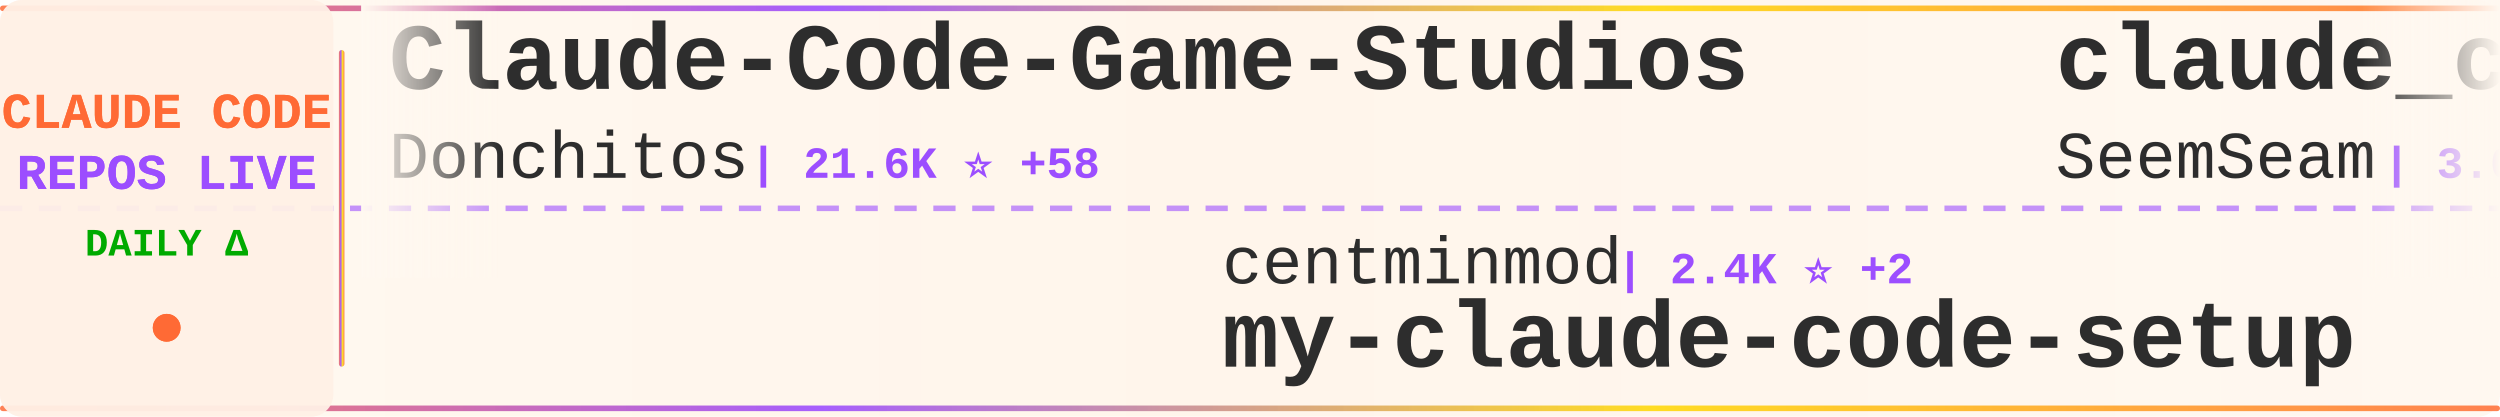
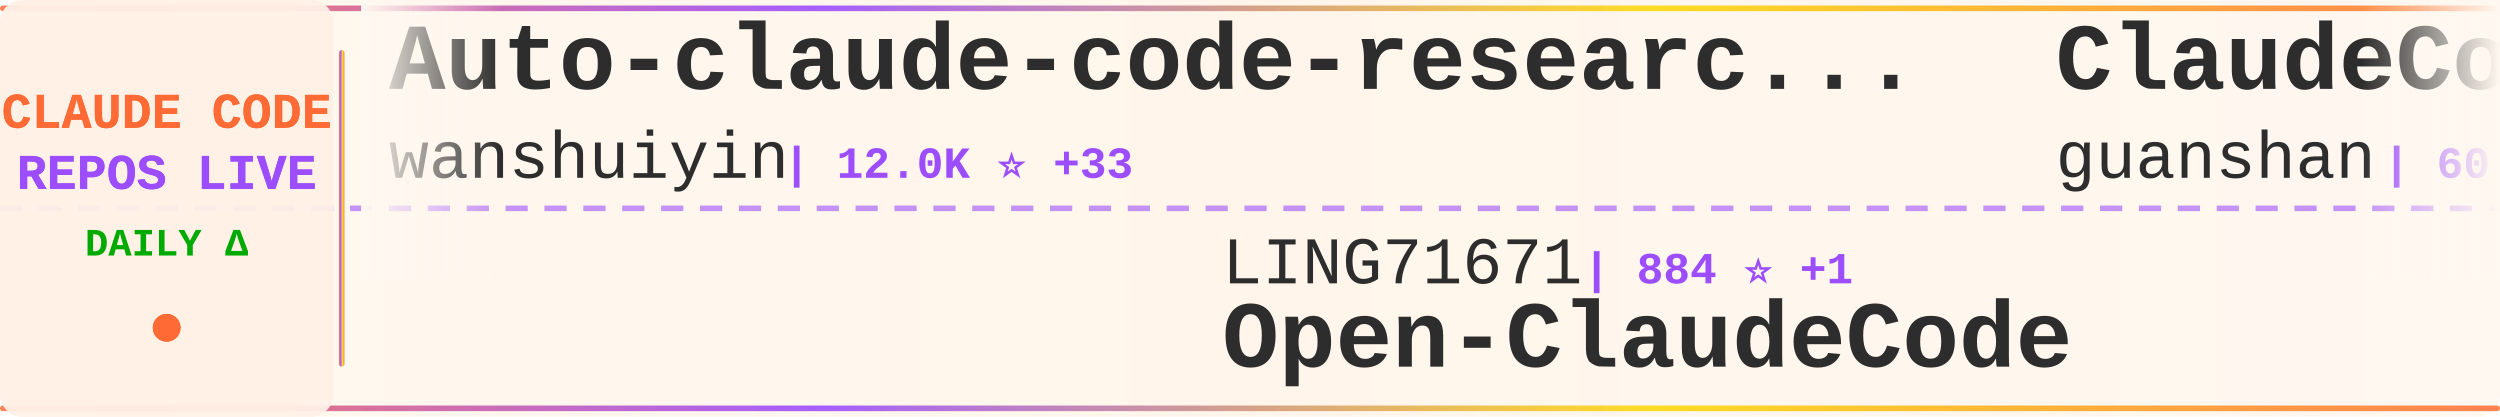
<svg xmlns="http://www.w3.org/2000/svg" width="900" height="150">
  <defs>
    <linearGradient id="tickerBg" x1="0%" y1="0%" x2="100%" y2="0%">
      <stop offset="0%" style="stop-color:#fff8f0;stop-opacity:0.98" />
      <stop offset="50%" style="stop-color:#fff5eb;stop-opacity:1" />
      <stop offset="100%" style="stop-color:#fff8f0;stop-opacity:0.98" />
    </linearGradient>
    <linearGradient id="borderGrad" x1="0%" y1="0%" x2="100%" y2="0%">
      <stop offset="0%" style="stop-color:#FF6B35;stop-opacity:0.85">
        <animate attributeName="stop-opacity" values="0.85;1;0.85" dur="2s" repeatCount="indefinite" />
      </stop>
      <stop offset="33%" style="stop-color:#9C4EFF;stop-opacity:0.9">
        <animate attributeName="stop-opacity" values="0.9;1;0.9" dur="2.2s" repeatCount="indefinite" />
      </stop>
      <stop offset="66%" style="stop-color:#FFD700;stop-opacity:0.85">
        <animate attributeName="stop-opacity" values="0.85;1;0.85" dur="1.8s" repeatCount="indefinite" />
      </stop>
      <stop offset="100%" style="stop-color:#FF6B35;stop-opacity:0.85">
        <animate attributeName="stop-opacity" values="0.85;1;0.85" dur="2s" repeatCount="indefinite" />
      </stop>
    </linearGradient>
    <filter id="textGlow">
      <feGaussianBlur stdDeviation="0.15" result="coloredBlur" />
      <feMerge>
        <feMergeNode in="coloredBlur" />
        <feMergeNode in="SourceGraphic" />
      </feMerge>
    </filter>
    <filter id="metricGlow">
      <feGaussianBlur stdDeviation="0.2" result="coloredBlur" />
      <feMerge>
        <feMergeNode in="coloredBlur" />
        <feMergeNode in="SourceGraphic" />
      </feMerge>
    </filter>
    <linearGradient id="leftFade" x1="0%" y1="0%" x2="100%" y2="0%">
      <stop offset="0%" style="stop-color:#fff8f0;stop-opacity:1" />
      <stop offset="100%" style="stop-color:#fff8f0;stop-opacity:0" />
    </linearGradient>
    <linearGradient id="rightFade" x1="0%" y1="0%" x2="100%" y2="0%">
      <stop offset="0%" style="stop-color:#fff8f0;stop-opacity:0" />
      <stop offset="100%" style="stop-color:#fff8f0;stop-opacity:1" />
    </linearGradient>
  </defs>
  <rect width="900" height="150" fill="url(#tickerBg)" rx="8" />
  <rect x="0" y="2" width="900" height="2" fill="url(#borderGrad)" rx="1" />
  <rect x="0" y="146" width="900" height="2" fill="url(#borderGrad)" rx="1" />
  <line x1="0" y1="75" x2="900" y2="75" stroke="#9C4EFF" stroke-width="2" stroke-dasharray="8 6" opacity="0.6" />
  <rect x="0" y="0" width="120" height="150" fill="#fff0e6" opacity="0.95" rx="8" />
  <text x="60" y="46" font-family="'Courier New', monospace" font-size="18" font-weight="bold" fill="#FF6B35" text-anchor="middle" filter="url(#textGlow)">
    CLAUDE CODE
  </text>
  <text x="60" y="68" font-family="'Courier New', monospace" font-size="18" font-weight="bold" fill="#9C4EFF" text-anchor="middle" filter="url(#textGlow)">
    REPOS LIVE
  </text>
  <text x="60" y="92" font-family="'Courier New', monospace" font-size="14" font-weight="bold" fill="#00aa00" text-anchor="middle">
    DAILY Δ
  </text>
  <circle cx="60" cy="118" r="5" fill="#FF6B35" filter="url(#metricGlow)">
    <animate attributeName="r" values="4;6;4" dur="1.5s" repeatCount="indefinite" />
    <animate attributeName="opacity" values="0.6;1;0.6" dur="1.5s" repeatCount="indefinite" />
  </circle>
  <rect x="122" y="18" width="2" height="114" fill="url(#borderGrad)" rx="1" />
  <clipPath id="tickerClip">
    <rect x="130" y="0" width="770" height="150" />
  </clipPath>
  <g clip-path="url(#tickerClip)">
    <g id="tickerItems">
      <animateTransform attributeName="transform" attributeType="XML" type="translate" from="0 0" to="-3000 0" dur="54s" repeatCount="indefinite" />
      <g transform="translate(0, 0)">
-         <text x="140" y="32" font-family="'Courier New', monospace" font-size="34" font-weight="bold" fill="#2d2d2d">Claude-Code-Game-Studios</text>
-         <text x="140" y="64" font-family="'Courier New', monospace" font-size="24" font-weight="normal" fill="#2d2d2d" opacity="1.0">Donchitos</text>
-         <text x="270" y="64" font-family="'Courier New', monospace" font-size="16" font-weight="bold" fill="#9C4EFF"> | 21.6K ⭐ +58</text>
+         <text x="140" y="32" font-family="'Courier New', monospace" font-size="34" font-weight="bold" fill="#2d2d2d">Auto-claude-code-researc...</text>
+         <text x="140" y="64" font-family="'Courier New', monospace" font-size="24" font-weight="normal" fill="#2d2d2d" opacity="1.0">wanshuiyin</text>
+         <text x="282" y="64" font-family="'Courier New', monospace" font-size="16" font-weight="bold" fill="#9C4EFF"> | 12.0K ⭐ +33</text>
      </g>
      <g transform="translate(300, 0)">
-         <text x="140" y="102" font-family="'Courier New', monospace" font-size="24" font-weight="normal" fill="#2d2d2d" opacity="1.0">centminmod</text>
-         <text x="282" y="102" font-family="'Courier New', monospace" font-size="16" font-weight="bold" fill="#9C4EFF"> | 2.4K ⭐ +2</text>
-         <text x="140" y="132" font-family="'Courier New', monospace" font-size="34" font-weight="bold" fill="#2d2d2d">my-claude-code-setup</text>
+         <text x="140" y="102" font-family="'Courier New', monospace" font-size="24" font-weight="normal" fill="#2d2d2d" opacity="1.0">LING71671</text>
+         <text x="270" y="102" font-family="'Courier New', monospace" font-size="16" font-weight="bold" fill="#9C4EFF"> | 884 ⭐ +1</text>
+         <text x="140" y="132" font-family="'Courier New', monospace" font-size="34" font-weight="bold" fill="#2d2d2d">Open-ClaudeCode</text>
      </g>
      <g transform="translate(600, 0)">
-         <text x="140" y="32" font-family="'Courier New', monospace" font-size="34" font-weight="bold" fill="#2d2d2d">claude_codex_bridge</text>
-         <text x="140" y="64" font-family="'Courier New', monospace" font-size="24" font-weight="normal" fill="#2d2d2d" opacity="1.0">SeemSeam</text>
-         <text x="258" y="64" font-family="'Courier New', monospace" font-size="16" font-weight="bold" fill="#9C4EFF"> | 3.0K ⭐ +14</text>
+         <text x="140" y="32" font-family="'Courier New', monospace" font-size="34" font-weight="bold" fill="#2d2d2d">ClaudeCode</text>
+         <text x="140" y="64" font-family="'Courier New', monospace" font-size="24" font-weight="normal" fill="#2d2d2d" opacity="1.0">guanshan</text>
+         <text x="258" y="64" font-family="'Courier New', monospace" font-size="16" font-weight="bold" fill="#9C4EFF"> | 60 ⭐</text>
      </g>
      <g transform="translate(900, 0)">
-         <text x="140" y="102" font-family="'Courier New', monospace" font-size="24" font-weight="normal" fill="#2d2d2d" opacity="1.0">Windy3f3f3f3f</text>
-         <text x="318" y="102" font-family="'Courier New', monospace" font-size="16" font-weight="bold" fill="#9C4EFF"> | 2.6K ⭐ +6</text>
-         <text x="140" y="132" font-family="'Courier New', monospace" font-size="34" font-weight="bold" fill="#2d2d2d">how-claude-code-works</text>
+         <text x="140" y="102" font-family="'Courier New', monospace" font-size="24" font-weight="normal" fill="#2d2d2d" opacity="1.0">777genius</text>
+         <text x="270" y="102" font-family="'Courier New', monospace" font-size="16" font-weight="bold" fill="#9C4EFF"> | 915 ⭐</text>
+         <text x="140" y="132" font-family="'Courier New', monospace" font-size="34" font-weight="bold" fill="#2d2d2d">claude-code-source-code</text>
      </g>
      <g transform="translate(1200, 0)">
-         <text x="140" y="32" font-family="'Courier New', monospace" font-size="34" font-weight="bold" fill="#2d2d2d">claude-code-hooks-master...</text>
-         <text x="140" y="64" font-family="'Courier New', monospace" font-size="24" font-weight="normal" fill="#2d2d2d" opacity="1.0">disler</text>
-         <text x="234" y="64" font-family="'Courier New', monospace" font-size="16" font-weight="bold" fill="#9C4EFF"> | 3.8K ⭐ +2</text>
+         <text x="140" y="32" font-family="'Courier New', monospace" font-size="34" font-weight="bold" fill="#2d2d2d">claude-code-system-promp...</text>
+         <text x="140" y="64" font-family="'Courier New', monospace" font-size="24" font-weight="normal" fill="#2d2d2d" opacity="1.0">Piebald-AI</text>
+         <text x="282" y="64" font-family="'Courier New', monospace" font-size="16" font-weight="bold" fill="#9C4EFF"> | 11.0K ⭐ +30</text>
      </g>
      <g transform="translate(1500, 0)">
-         <text x="140" y="102" font-family="'Courier New', monospace" font-size="24" font-weight="normal" fill="#2d2d2d" opacity="1.0">anthropics</text>
-         <text x="282" y="102" font-family="'Courier New', monospace" font-size="16" font-weight="bold" fill="#9C4EFF"> | 5.2K ⭐ +10</text>
-         <text x="140" y="132" font-family="'Courier New', monospace" font-size="34" font-weight="bold" fill="#2d2d2d">claude-code-security-rev...</text>
+         <text x="140" y="102" font-family="'Courier New', monospace" font-size="24" font-weight="normal" fill="#2d2d2d" opacity="1.0">hangsman</text>
+         <text x="258" y="102" font-family="'Courier New', monospace" font-size="16" font-weight="bold" fill="#9C4EFF"> | 785 ⭐</text>
+         <text x="140" y="132" font-family="'Courier New', monospace" font-size="34" font-weight="bold" fill="#2d2d2d">claude-code-source</text>
      </g>
      <g transform="translate(1800, 0)">
-         <text x="140" y="32" font-family="'Courier New', monospace" font-size="34" font-weight="bold" fill="#2d2d2d">claude_code_src</text>
-         <text x="140" y="64" font-family="'Courier New', monospace" font-size="24" font-weight="normal" fill="#2d2d2d" opacity="1.0">ponponon</text>
-         <text x="258" y="64" font-family="'Courier New', monospace" font-size="16" font-weight="bold" fill="#9C4EFF"> | 2.3K ⭐ +2</text>
+         <text x="140" y="32" font-family="'Courier New', monospace" font-size="34" font-weight="bold" fill="#2d2d2d">claude-code-showcase</text>
+         <text x="140" y="64" font-family="'Courier New', monospace" font-size="24" font-weight="normal" fill="#2d2d2d" opacity="1.0">ChrisWiles</text>
+         <text x="282" y="64" font-family="'Courier New', monospace" font-size="16" font-weight="bold" fill="#9C4EFF"> | 6.0K ⭐ +1</text>
      </g>
      <g transform="translate(2100, 0)">
-         <text x="140" y="102" font-family="'Courier New', monospace" font-size="24" font-weight="normal" fill="#2d2d2d" opacity="1.0">Chachamaru127</text>
-         <text x="318" y="102" font-family="'Courier New', monospace" font-size="16" font-weight="bold" fill="#9C4EFF"> | 2.7K ⭐ +21</text>
-         <text x="140" y="132" font-family="'Courier New', monospace" font-size="34" font-weight="bold" fill="#2d2d2d">claude-code-harness</text>
+         <text x="140" y="102" font-family="'Courier New', monospace" font-size="24" font-weight="normal" fill="#2d2d2d" opacity="1.0">RichardAtCT</text>
+         <text x="294" y="102" font-family="'Courier New', monospace" font-size="16" font-weight="bold" fill="#9C4EFF"> | 2.7K ⭐ +1</text>
+         <text x="140" y="132" font-family="'Courier New', monospace" font-size="34" font-weight="bold" fill="#2d2d2d">claude-code-telegram</text>
      </g>
      <g transform="translate(2400, 0)">
-         <text x="140" y="32" font-family="'Courier New', monospace" font-size="34" font-weight="bold" fill="#2d2d2d">claude-coder</text>
-         <text x="140" y="64" font-family="'Courier New', monospace" font-size="24" font-weight="normal" fill="#2d2d2d" opacity="1.0">kodu-ai</text>
-         <text x="246" y="64" font-family="'Courier New', monospace" font-size="16" font-weight="bold" fill="#9C4EFF"> | 5.3K ⭐</text>
+         <text x="140" y="32" font-family="'Courier New', monospace" font-size="34" font-weight="bold" fill="#2d2d2d">claude-code-action</text>
+         <text x="140" y="64" font-family="'Courier New', monospace" font-size="24" font-weight="normal" fill="#2d2d2d" opacity="1.0">anthropics</text>
+         <text x="282" y="64" font-family="'Courier New', monospace" font-size="16" font-weight="bold" fill="#9C4EFF"> | 8.0K ⭐ +17</text>
      </g>
      <g transform="translate(2700, 0)">
-         <text x="140" y="102" font-family="'Courier New', monospace" font-size="24" font-weight="normal" fill="#2d2d2d" opacity="1.0">catlog22</text>
-         <text x="258" y="102" font-family="'Courier New', monospace" font-size="16" font-weight="bold" fill="#9C4EFF"> | 2.1K ⭐ +5</text>
-         <text x="140" y="132" font-family="'Courier New', monospace" font-size="34" font-weight="bold" fill="#2d2d2d">Claude-Code-Workflow</text>
+         <text x="140" y="102" font-family="'Courier New', monospace" font-size="24" font-weight="normal" fill="#2d2d2d" opacity="1.0">asgeirtj</text>
+         <text x="258" y="102" font-family="'Courier New', monospace" font-size="16" font-weight="bold" fill="#9C4EFF"> | 42.1K ⭐ +146</text>
+         <text x="140" y="132" font-family="'Courier New', monospace" font-size="34" font-weight="bold" fill="#2d2d2d">system_prompts_leaks</text>
      </g>
      <g transform="translate(3000, 0)">
-         <text x="140" y="32" font-family="'Courier New', monospace" font-size="34" font-weight="bold" fill="#2d2d2d">Claude-Code-Game-Studios</text>
-         <text x="140" y="64" font-family="'Courier New', monospace" font-size="24" font-weight="normal" fill="#2d2d2d" opacity="1.0">Donchitos</text>
-         <text x="270" y="64" font-family="'Courier New', monospace" font-size="16" font-weight="bold" fill="#9C4EFF"> | 21.6K ⭐ +58</text>
+         <text x="140" y="32" font-family="'Courier New', monospace" font-size="34" font-weight="bold" fill="#2d2d2d">Auto-claude-code-researc...</text>
+         <text x="140" y="64" font-family="'Courier New', monospace" font-size="24" font-weight="normal" fill="#2d2d2d" opacity="1.0">wanshuiyin</text>
+         <text x="282" y="64" font-family="'Courier New', monospace" font-size="16" font-weight="bold" fill="#9C4EFF"> | 12.0K ⭐ +33</text>
      </g>
      <g transform="translate(3300, 0)">
-         <text x="140" y="102" font-family="'Courier New', monospace" font-size="24" font-weight="normal" fill="#2d2d2d" opacity="1.0">centminmod</text>
-         <text x="282" y="102" font-family="'Courier New', monospace" font-size="16" font-weight="bold" fill="#9C4EFF"> | 2.4K ⭐ +2</text>
-         <text x="140" y="132" font-family="'Courier New', monospace" font-size="34" font-weight="bold" fill="#2d2d2d">my-claude-code-setup</text>
+         <text x="140" y="102" font-family="'Courier New', monospace" font-size="24" font-weight="normal" fill="#2d2d2d" opacity="1.0">LING71671</text>
+         <text x="270" y="102" font-family="'Courier New', monospace" font-size="16" font-weight="bold" fill="#9C4EFF"> | 884 ⭐ +1</text>
+         <text x="140" y="132" font-family="'Courier New', monospace" font-size="34" font-weight="bold" fill="#2d2d2d">Open-ClaudeCode</text>
      </g>
      <g transform="translate(3600, 0)">
-         <text x="140" y="32" font-family="'Courier New', monospace" font-size="34" font-weight="bold" fill="#2d2d2d">claude_codex_bridge</text>
-         <text x="140" y="64" font-family="'Courier New', monospace" font-size="24" font-weight="normal" fill="#2d2d2d" opacity="1.0">SeemSeam</text>
-         <text x="258" y="64" font-family="'Courier New', monospace" font-size="16" font-weight="bold" fill="#9C4EFF"> | 3.0K ⭐ +14</text>
+         <text x="140" y="32" font-family="'Courier New', monospace" font-size="34" font-weight="bold" fill="#2d2d2d">ClaudeCode</text>
+         <text x="140" y="64" font-family="'Courier New', monospace" font-size="24" font-weight="normal" fill="#2d2d2d" opacity="1.0">guanshan</text>
+         <text x="258" y="64" font-family="'Courier New', monospace" font-size="16" font-weight="bold" fill="#9C4EFF"> | 60 ⭐</text>
      </g>
      <g transform="translate(3900, 0)">
-         <text x="140" y="102" font-family="'Courier New', monospace" font-size="24" font-weight="normal" fill="#2d2d2d" opacity="1.0">Windy3f3f3f3f</text>
-         <text x="318" y="102" font-family="'Courier New', monospace" font-size="16" font-weight="bold" fill="#9C4EFF"> | 2.6K ⭐ +6</text>
-         <text x="140" y="132" font-family="'Courier New', monospace" font-size="34" font-weight="bold" fill="#2d2d2d">how-claude-code-works</text>
+         <text x="140" y="102" font-family="'Courier New', monospace" font-size="24" font-weight="normal" fill="#2d2d2d" opacity="1.0">777genius</text>
+         <text x="270" y="102" font-family="'Courier New', monospace" font-size="16" font-weight="bold" fill="#9C4EFF"> | 915 ⭐</text>
+         <text x="140" y="132" font-family="'Courier New', monospace" font-size="34" font-weight="bold" fill="#2d2d2d">claude-code-source-code</text>
      </g>
    </g>
  </g>
  <rect x="130" y="0" width="50" height="100" fill="url(#leftFade)" />
  <rect x="850" y="0" width="50" height="100" fill="url(#rightFade)" />
</svg>
